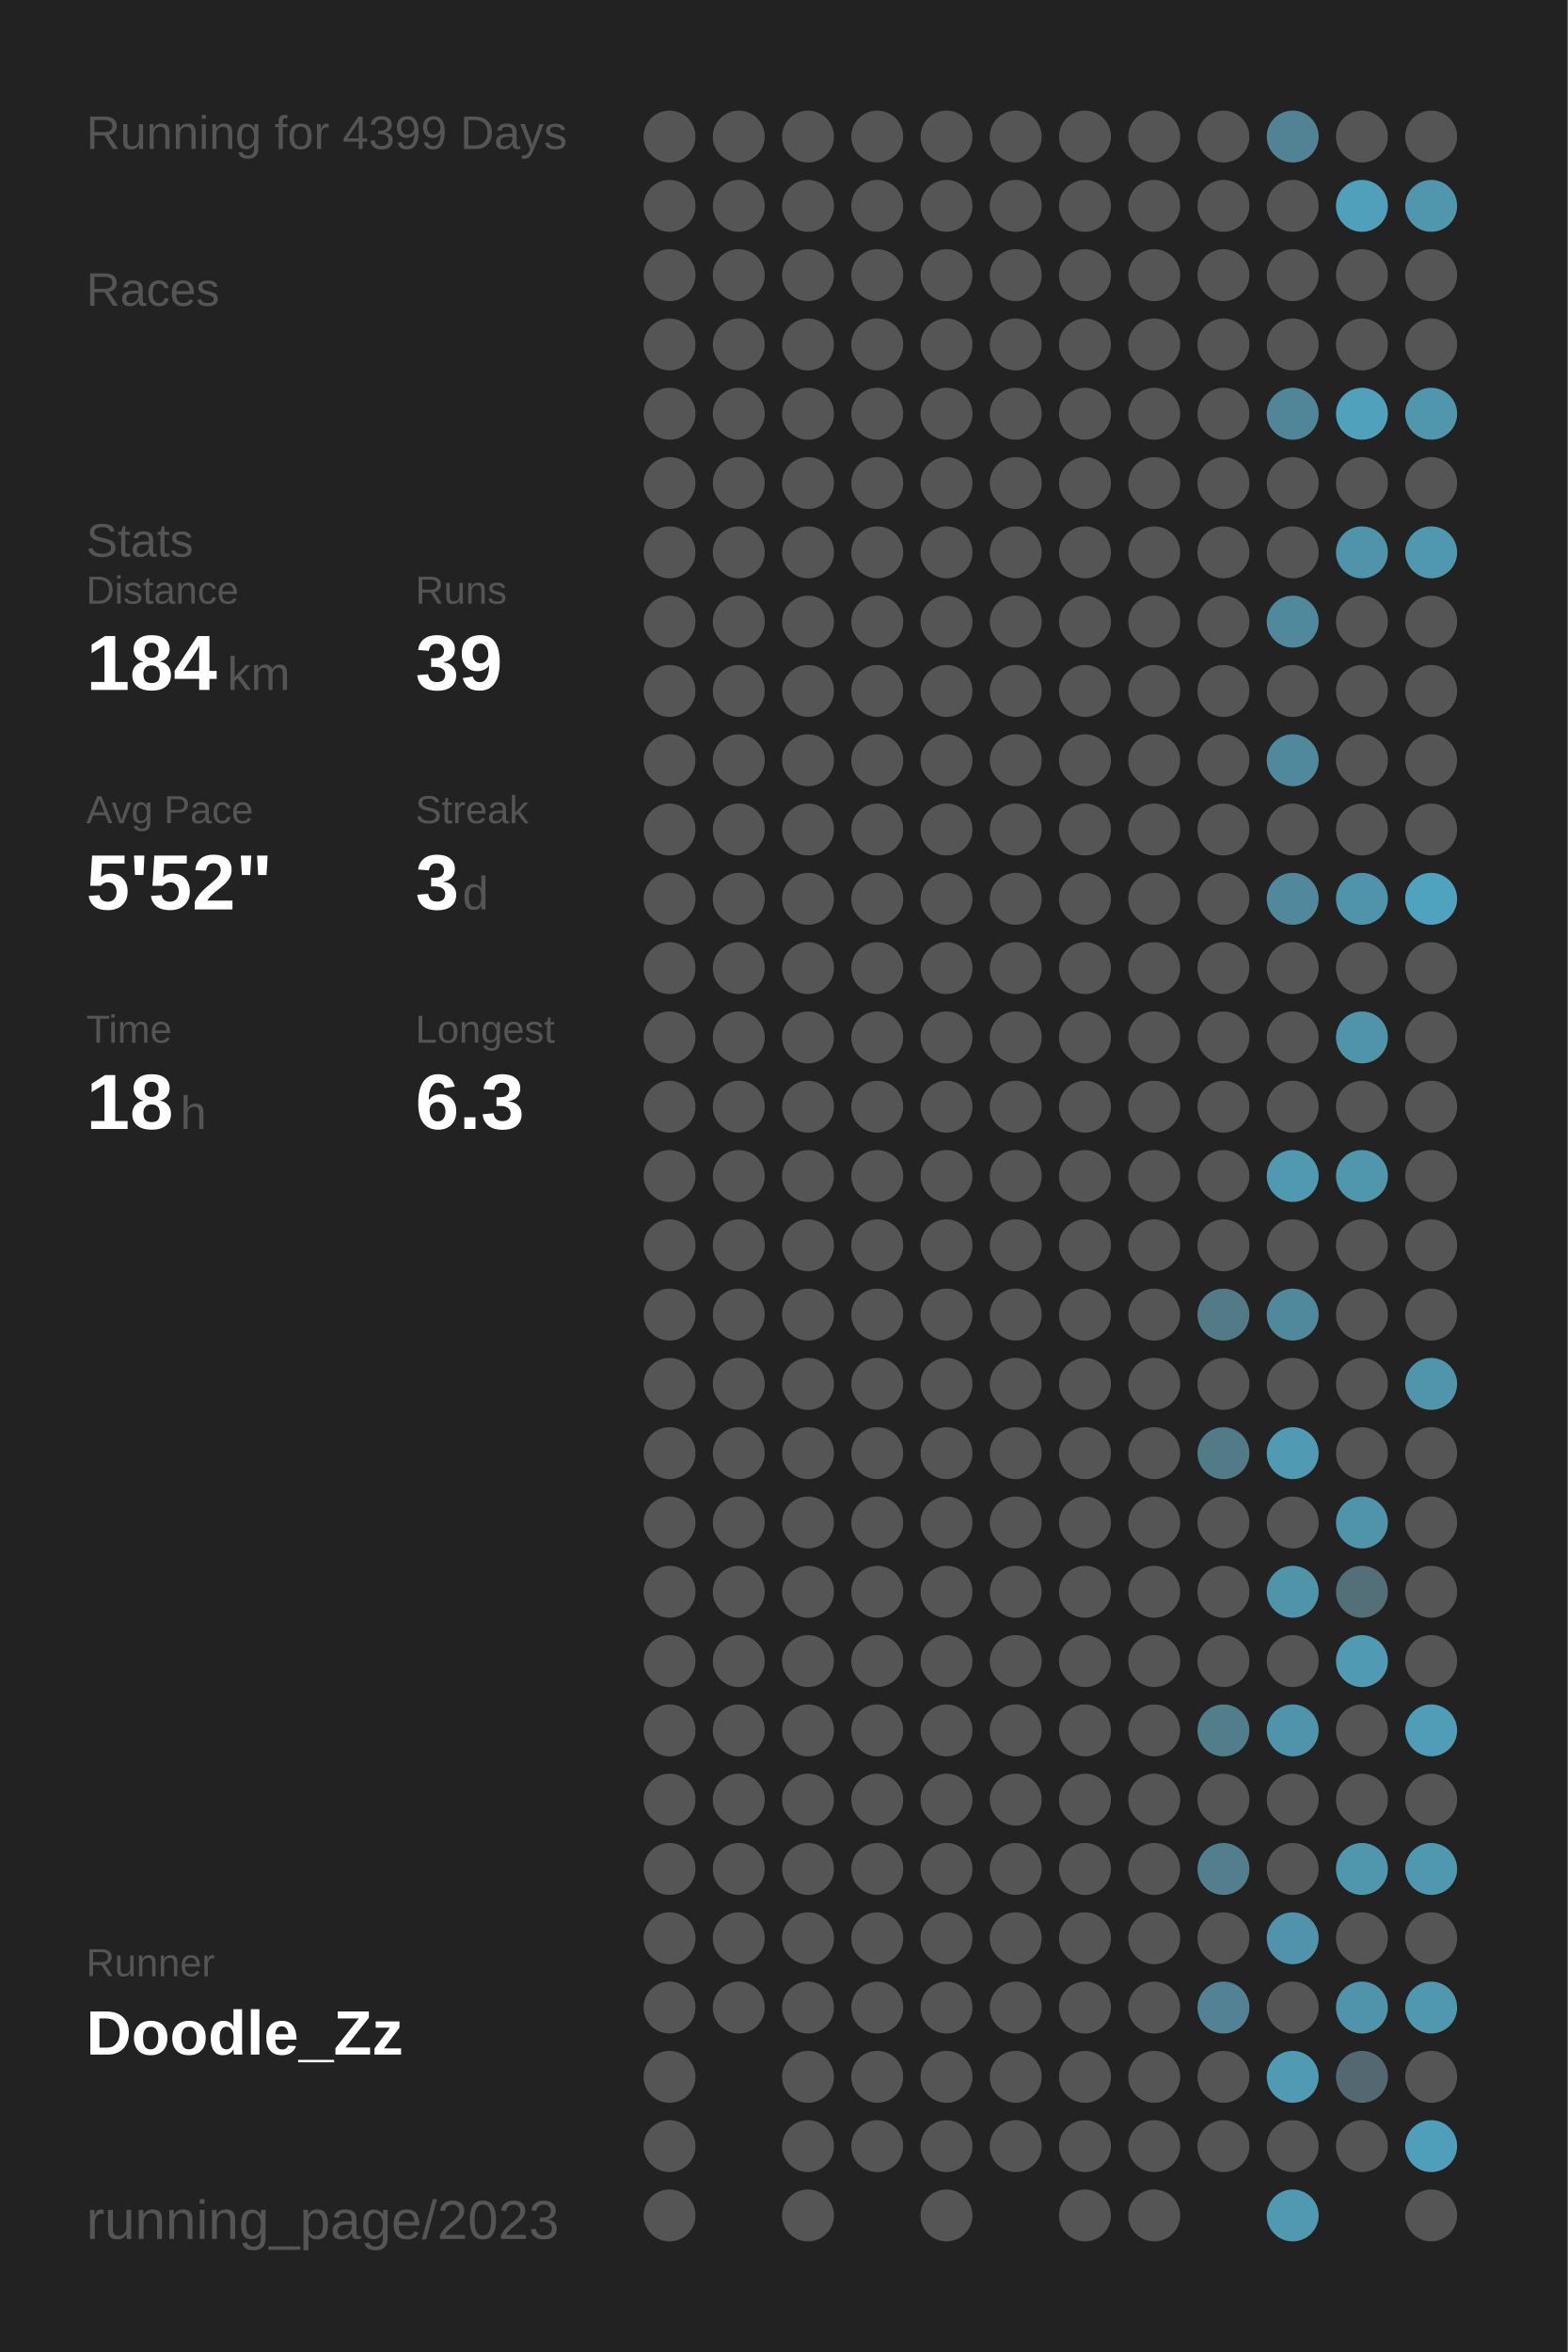
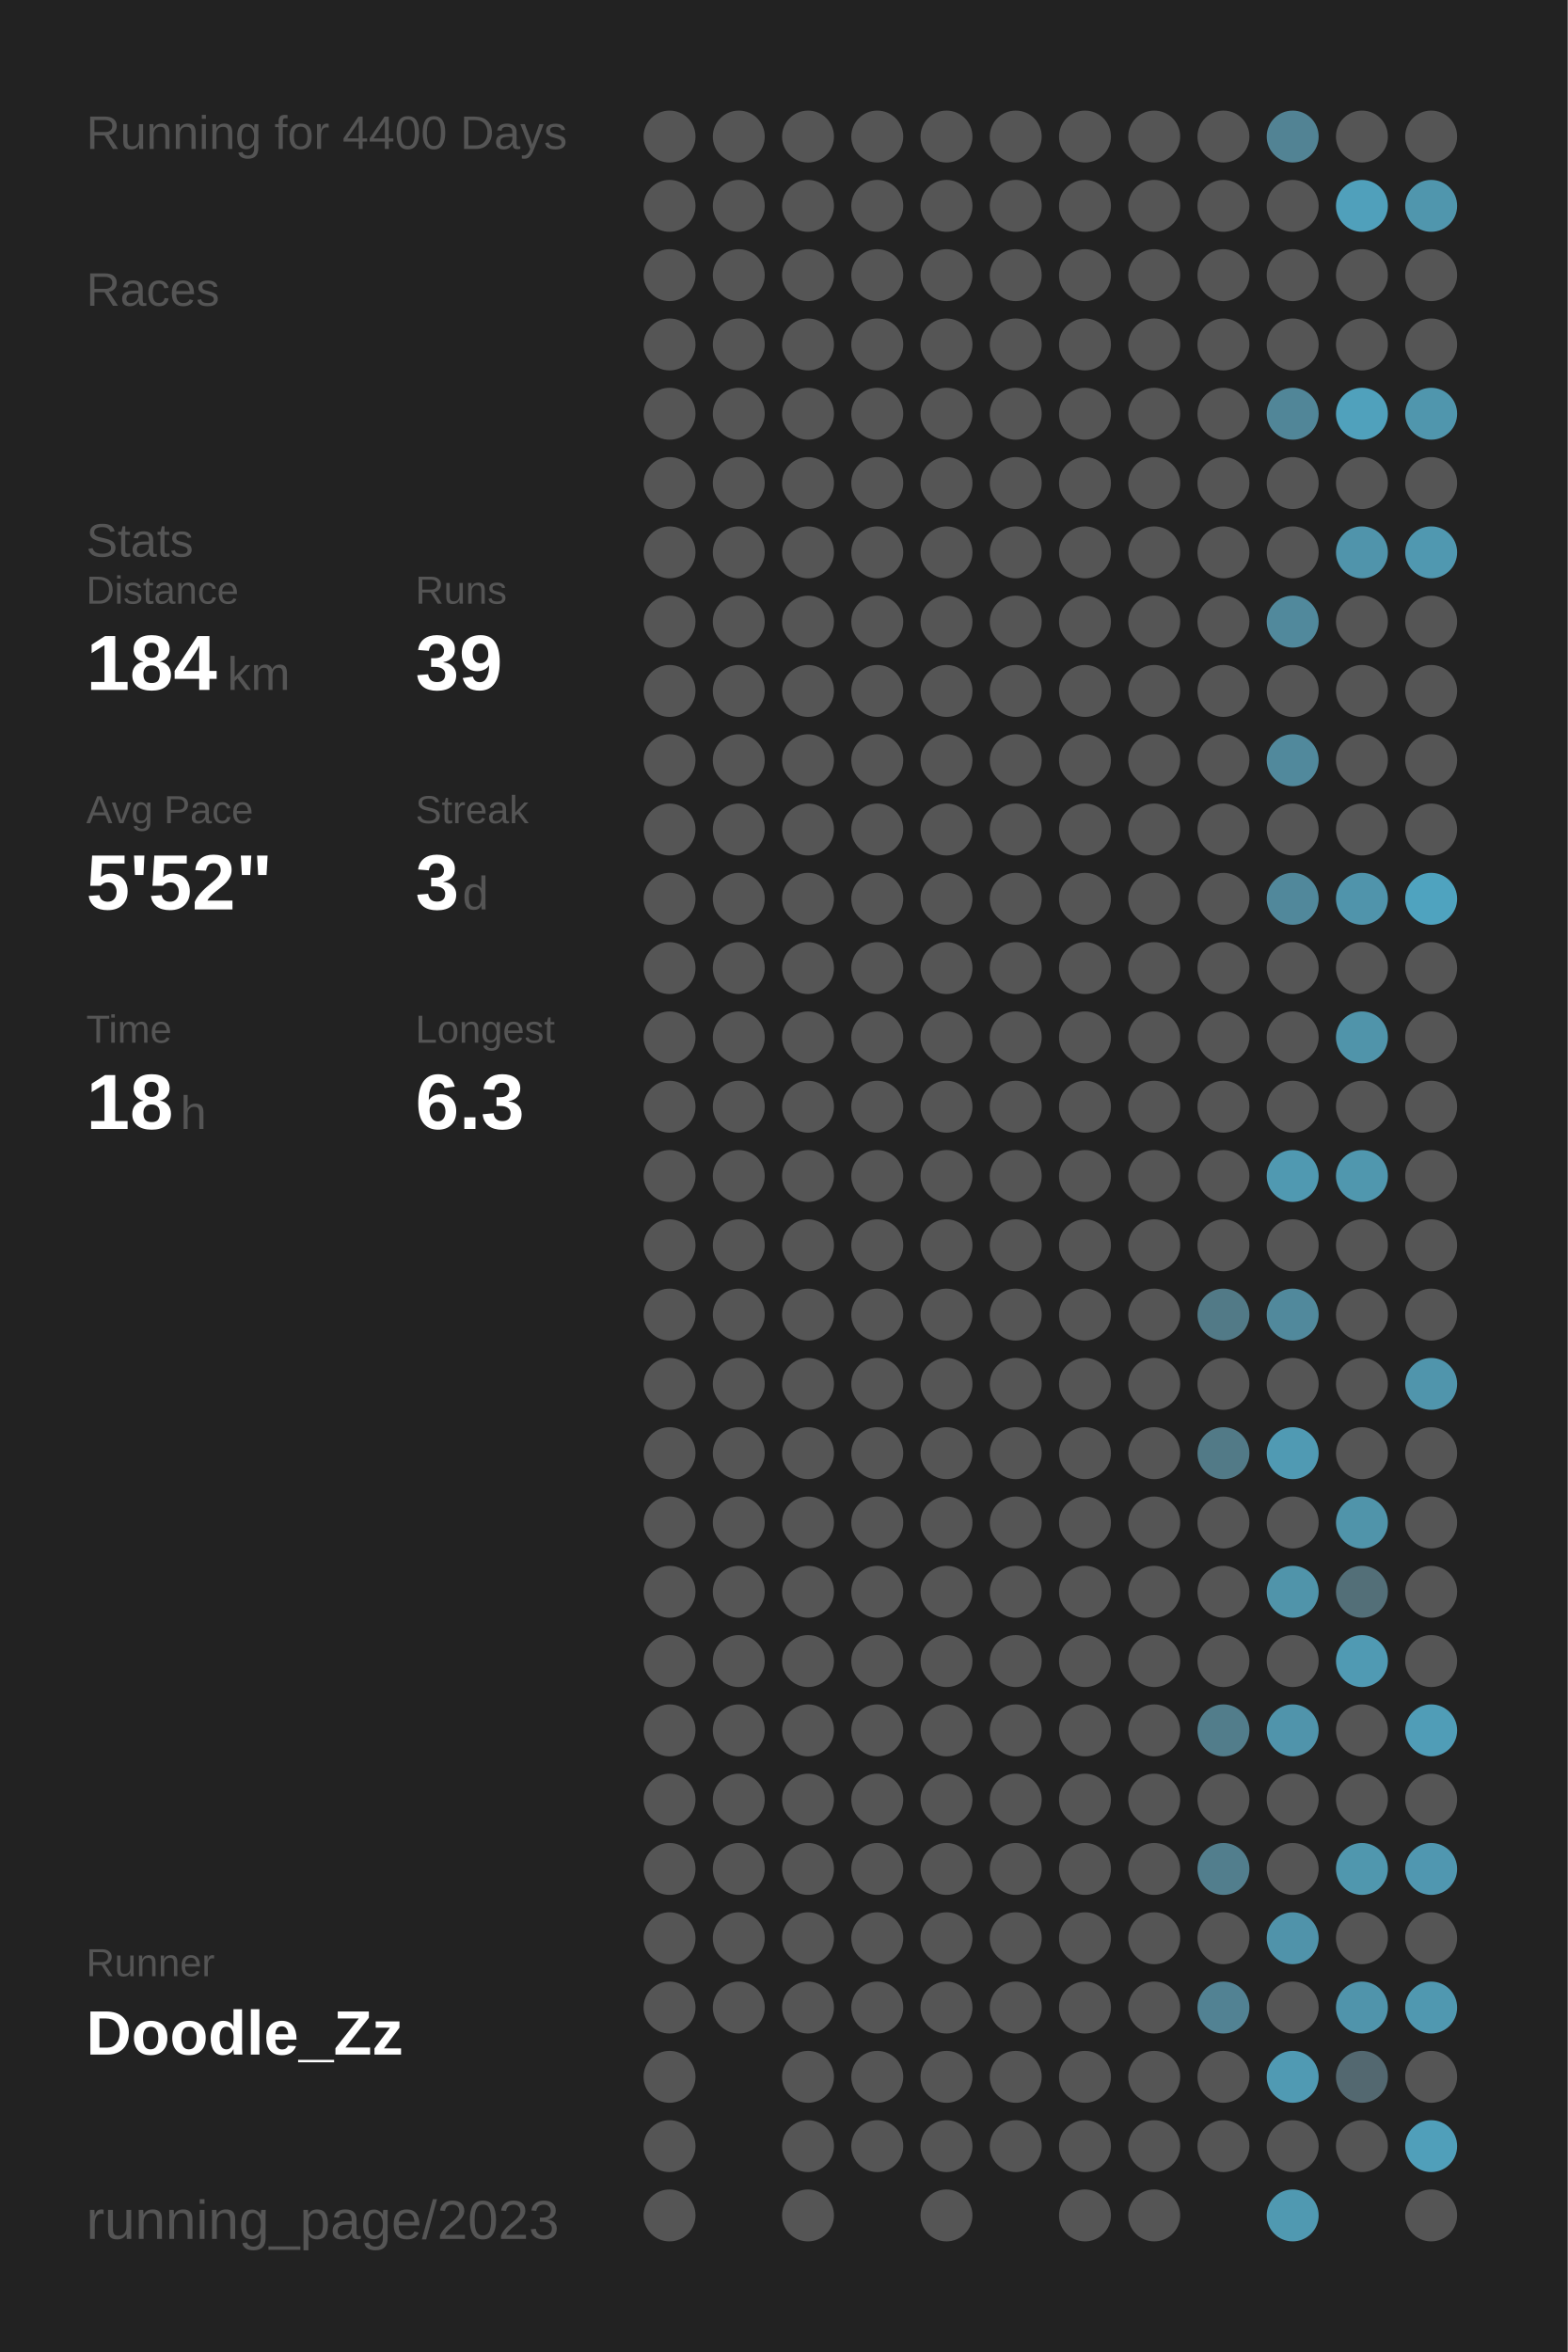
<svg xmlns="http://www.w3.org/2000/svg" baseProfile="full" height="300mm" version="1.1" viewBox="0,0,200,300" width="200mm">
  <defs />
  <rect fill="#222222" height="300" width="200" x="0" y="0" />
-   <text fill="#555555" style="font-size:6px; font-family:Arial;" x="11" y="19">Running for 4399 Days</text>
+   <text fill="#555555" style="font-size:6px; font-family:Arial;" x="11" y="19">Running for 4400 Days</text>
  <text fill="#555555" style="font-size:6px; font-family:Arial;" x="11" y="39">Races</text>
  <text fill="#555555" style="font-size:6px; font-family:Arial;" x="11" y="71">Stats</text>
  <text fill="#555555" style="font-size:5px; font-family:Arial;" x="11" y="77">Distance</text>
  <text fill="#FFFFFF" style="font-size:10px; font-family:Arial; font-weight:bold;" x="11" y="88">184</text>
  <text fill="#555555" style="font-size:6px; font-family:Arial;" x="29" y="88">km</text>
  <text fill="#555555" style="font-size:5px; font-family:Arial;" x="53" y="77">Runs</text>
  <text fill="#FFFFFF" style="font-size:10px; font-family:Arial; font-weight:bold;" x="53" y="88">39</text>
  <text fill="#555555" style="font-size:5px; font-family:Arial;" x="11" y="105">Avg Pace</text>
  <text fill="#FFFFFF" style="font-size:10px; font-family:Arial; font-weight:bold;" x="11" y="116">5'52"</text>
  <text fill="#555555" style="font-size:5px; font-family:Arial;" x="53" y="105">Streak</text>
  <text fill="#FFFFFF" style="font-size:10px; font-family:Arial; font-weight:bold;" x="53" y="116">3</text>
  <text fill="#555555" style="font-size:6px; font-family:Arial;" x="59" y="116">d</text>
  <text fill="#555555" style="font-size:5px; font-family:Arial;" x="11" y="133">Time</text>
  <text fill="#FFFFFF" style="font-size:10px; font-family:Arial; font-weight:bold;" x="11" y="144">18</text>
  <text fill="#555555" style="font-size:6px; font-family:Arial;" x="23" y="144">h</text>
  <text fill="#555555" style="font-size:5px; font-family:Arial;" x="53" y="133">Longest</text>
  <text fill="#FFFFFF" style="font-size:10px; font-family:Arial; font-weight:bold;" x="53" y="144">6.3</text>
  <text fill="#555555" style="font-size:5px; font-family:Arial;" x="11" y="252.065">Runner</text>
  <text fill="#FFFFFF" style="font-size:8px; font-family:Arial; font-weight:bold;" x="11" y="262.065">Doodle_Zz</text>
  <text fill="#555555" style="font-size:7px; font-family:Arial;" x="11" y="285.581">running_page/2023</text>
  <circle cx="85.417" cy="17.419" fill="#555555" r="3.312" />
  <circle cx="85.417" cy="26.258" fill="#555555" r="3.312" />
  <circle cx="85.417" cy="35.097" fill="#555555" r="3.312" />
  <circle cx="85.417" cy="43.935" fill="#555555" r="3.312" />
  <circle cx="85.417" cy="52.774" fill="#555555" r="3.312" />
  <circle cx="85.417" cy="61.613" fill="#555555" r="3.312" />
  <circle cx="85.417" cy="70.452" fill="#555555" r="3.312" />
  <circle cx="85.417" cy="79.29" fill="#555555" r="3.312" />
  <circle cx="85.417" cy="88.129" fill="#555555" r="3.312" />
  <circle cx="85.417" cy="96.968" fill="#555555" r="3.312" />
  <circle cx="85.417" cy="105.806" fill="#555555" r="3.312" />
  <circle cx="85.417" cy="114.645" fill="#555555" r="3.312" />
  <circle cx="85.417" cy="123.484" fill="#555555" r="3.312" />
  <circle cx="85.417" cy="132.323" fill="#555555" r="3.312" />
  <circle cx="85.417" cy="141.161" fill="#555555" r="3.312" />
  <circle cx="85.417" cy="150" fill="#555555" r="3.312" />
  <circle cx="85.417" cy="158.839" fill="#555555" r="3.312" />
  <circle cx="85.417" cy="167.677" fill="#555555" r="3.312" />
  <circle cx="85.417" cy="176.516" fill="#555555" r="3.312" />
  <circle cx="85.417" cy="185.355" fill="#555555" r="3.312" />
  <circle cx="85.417" cy="194.194" fill="#555555" r="3.312" />
  <circle cx="85.417" cy="203.032" fill="#555555" r="3.312" />
  <circle cx="85.417" cy="211.871" fill="#555555" r="3.312" />
  <circle cx="85.417" cy="220.71" fill="#555555" r="3.312" />
  <circle cx="85.417" cy="229.548" fill="#555555" r="3.312" />
  <circle cx="85.417" cy="238.387" fill="#555555" r="3.312" />
  <circle cx="85.417" cy="247.226" fill="#555555" r="3.312" />
  <circle cx="85.417" cy="256.065" fill="#555555" r="3.312" />
  <circle cx="85.417" cy="264.903" fill="#555555" r="3.312" />
  <circle cx="85.417" cy="273.742" fill="#555555" r="3.312" />
  <circle cx="85.417" cy="282.581" fill="#555555" r="3.312" />
  <circle cx="94.25" cy="17.419" fill="#555555" r="3.312" />
  <circle cx="94.25" cy="26.258" fill="#555555" r="3.312" />
  <circle cx="94.25" cy="35.097" fill="#555555" r="3.312" />
  <circle cx="94.25" cy="43.935" fill="#555555" r="3.312" />
  <circle cx="94.25" cy="52.774" fill="#555555" r="3.312" />
  <circle cx="94.25" cy="61.613" fill="#555555" r="3.312" />
  <circle cx="94.25" cy="70.452" fill="#555555" r="3.312" />
  <circle cx="94.25" cy="79.29" fill="#555555" r="3.312" />
  <circle cx="94.25" cy="88.129" fill="#555555" r="3.312" />
  <circle cx="94.25" cy="96.968" fill="#555555" r="3.312" />
  <circle cx="94.25" cy="105.806" fill="#555555" r="3.312" />
  <circle cx="94.25" cy="114.645" fill="#555555" r="3.312" />
  <circle cx="94.25" cy="123.484" fill="#555555" r="3.312" />
  <circle cx="94.25" cy="132.323" fill="#555555" r="3.312" />
  <circle cx="94.25" cy="141.161" fill="#555555" r="3.312" />
  <circle cx="94.25" cy="150" fill="#555555" r="3.312" />
  <circle cx="94.25" cy="158.839" fill="#555555" r="3.312" />
  <circle cx="94.25" cy="167.677" fill="#555555" r="3.312" />
  <circle cx="94.25" cy="176.516" fill="#555555" r="3.312" />
  <circle cx="94.25" cy="185.355" fill="#555555" r="3.312" />
  <circle cx="94.25" cy="194.194" fill="#555555" r="3.312" />
  <circle cx="94.25" cy="203.032" fill="#555555" r="3.312" />
  <circle cx="94.25" cy="211.871" fill="#555555" r="3.312" />
  <circle cx="94.25" cy="220.71" fill="#555555" r="3.312" />
  <circle cx="94.25" cy="229.548" fill="#555555" r="3.312" />
  <circle cx="94.25" cy="238.387" fill="#555555" r="3.312" />
  <circle cx="94.25" cy="247.226" fill="#555555" r="3.312" />
  <circle cx="94.25" cy="256.065" fill="#555555" r="3.312" />
  <circle cx="103.083" cy="17.419" fill="#555555" r="3.312" />
  <circle cx="103.083" cy="26.258" fill="#555555" r="3.312" />
  <circle cx="103.083" cy="35.097" fill="#555555" r="3.312" />
  <circle cx="103.083" cy="43.935" fill="#555555" r="3.312" />
  <circle cx="103.083" cy="52.774" fill="#555555" r="3.312" />
  <circle cx="103.083" cy="61.613" fill="#555555" r="3.312" />
  <circle cx="103.083" cy="70.452" fill="#555555" r="3.312" />
  <circle cx="103.083" cy="79.29" fill="#555555" r="3.312" />
  <circle cx="103.083" cy="88.129" fill="#555555" r="3.312" />
  <circle cx="103.083" cy="96.968" fill="#555555" r="3.312" />
  <circle cx="103.083" cy="105.806" fill="#555555" r="3.312" />
  <circle cx="103.083" cy="114.645" fill="#555555" r="3.312" />
  <circle cx="103.083" cy="123.484" fill="#555555" r="3.312" />
  <circle cx="103.083" cy="132.323" fill="#555555" r="3.312" />
  <circle cx="103.083" cy="141.161" fill="#555555" r="3.312" />
  <circle cx="103.083" cy="150" fill="#555555" r="3.312" />
  <circle cx="103.083" cy="158.839" fill="#555555" r="3.312" />
  <circle cx="103.083" cy="167.677" fill="#555555" r="3.312" />
  <circle cx="103.083" cy="176.516" fill="#555555" r="3.312" />
  <circle cx="103.083" cy="185.355" fill="#555555" r="3.312" />
  <circle cx="103.083" cy="194.194" fill="#555555" r="3.312" />
  <circle cx="103.083" cy="203.032" fill="#555555" r="3.312" />
  <circle cx="103.083" cy="211.871" fill="#555555" r="3.312" />
  <circle cx="103.083" cy="220.71" fill="#555555" r="3.312" />
  <circle cx="103.083" cy="229.548" fill="#555555" r="3.312" />
  <circle cx="103.083" cy="238.387" fill="#555555" r="3.312" />
  <circle cx="103.083" cy="247.226" fill="#555555" r="3.312" />
  <circle cx="103.083" cy="256.065" fill="#555555" r="3.312" />
  <circle cx="103.083" cy="264.903" fill="#555555" r="3.312" />
  <circle cx="103.083" cy="273.742" fill="#555555" r="3.312" />
  <circle cx="103.083" cy="282.581" fill="#555555" r="3.312" />
  <circle cx="111.917" cy="17.419" fill="#555555" r="3.312" />
  <circle cx="111.917" cy="26.258" fill="#555555" r="3.312" />
  <circle cx="111.917" cy="35.097" fill="#555555" r="3.312" />
  <circle cx="111.917" cy="43.935" fill="#555555" r="3.312" />
  <circle cx="111.917" cy="52.774" fill="#555555" r="3.312" />
  <circle cx="111.917" cy="61.613" fill="#555555" r="3.312" />
  <circle cx="111.917" cy="70.452" fill="#555555" r="3.312" />
  <circle cx="111.917" cy="79.29" fill="#555555" r="3.312" />
  <circle cx="111.917" cy="88.129" fill="#555555" r="3.312" />
  <circle cx="111.917" cy="96.968" fill="#555555" r="3.312" />
  <circle cx="111.917" cy="105.806" fill="#555555" r="3.312" />
  <circle cx="111.917" cy="114.645" fill="#555555" r="3.312" />
  <circle cx="111.917" cy="123.484" fill="#555555" r="3.312" />
  <circle cx="111.917" cy="132.323" fill="#555555" r="3.312" />
  <circle cx="111.917" cy="141.161" fill="#555555" r="3.312" />
  <circle cx="111.917" cy="150" fill="#555555" r="3.312" />
  <circle cx="111.917" cy="158.839" fill="#555555" r="3.312" />
  <circle cx="111.917" cy="167.677" fill="#555555" r="3.312" />
  <circle cx="111.917" cy="176.516" fill="#555555" r="3.312" />
  <circle cx="111.917" cy="185.355" fill="#555555" r="3.312" />
  <circle cx="111.917" cy="194.194" fill="#555555" r="3.312" />
  <circle cx="111.917" cy="203.032" fill="#555555" r="3.312" />
  <circle cx="111.917" cy="211.871" fill="#555555" r="3.312" />
  <circle cx="111.917" cy="220.71" fill="#555555" r="3.312" />
  <circle cx="111.917" cy="229.548" fill="#555555" r="3.312" />
  <circle cx="111.917" cy="238.387" fill="#555555" r="3.312" />
  <circle cx="111.917" cy="247.226" fill="#555555" r="3.312" />
  <circle cx="111.917" cy="256.065" fill="#555555" r="3.312" />
  <circle cx="111.917" cy="264.903" fill="#555555" r="3.312" />
  <circle cx="111.917" cy="273.742" fill="#555555" r="3.312" />
  <circle cx="120.75" cy="17.419" fill="#555555" r="3.312" />
  <circle cx="120.75" cy="26.258" fill="#555555" r="3.312" />
  <circle cx="120.75" cy="35.097" fill="#555555" r="3.312" />
  <circle cx="120.75" cy="43.935" fill="#555555" r="3.312" />
  <circle cx="120.75" cy="52.774" fill="#555555" r="3.312" />
  <circle cx="120.75" cy="61.613" fill="#555555" r="3.312" />
  <circle cx="120.75" cy="70.452" fill="#555555" r="3.312" />
  <circle cx="120.75" cy="79.29" fill="#555555" r="3.312" />
  <circle cx="120.75" cy="88.129" fill="#555555" r="3.312" />
  <circle cx="120.75" cy="96.968" fill="#555555" r="3.312" />
  <circle cx="120.75" cy="105.806" fill="#555555" r="3.312" />
  <circle cx="120.75" cy="114.645" fill="#555555" r="3.312" />
  <circle cx="120.75" cy="123.484" fill="#555555" r="3.312" />
  <circle cx="120.75" cy="132.323" fill="#555555" r="3.312" />
  <circle cx="120.75" cy="141.161" fill="#555555" r="3.312" />
  <circle cx="120.75" cy="150" fill="#555555" r="3.312" />
  <circle cx="120.75" cy="158.839" fill="#555555" r="3.312" />
  <circle cx="120.75" cy="167.677" fill="#555555" r="3.312" />
  <circle cx="120.75" cy="176.516" fill="#555555" r="3.312" />
  <circle cx="120.75" cy="185.355" fill="#555555" r="3.312" />
  <circle cx="120.75" cy="194.194" fill="#555555" r="3.312" />
  <circle cx="120.75" cy="203.032" fill="#555555" r="3.312" />
  <circle cx="120.75" cy="211.871" fill="#555555" r="3.312" />
  <circle cx="120.75" cy="220.71" fill="#555555" r="3.312" />
  <circle cx="120.75" cy="229.548" fill="#555555" r="3.312" />
  <circle cx="120.75" cy="238.387" fill="#555555" r="3.312" />
  <circle cx="120.75" cy="247.226" fill="#555555" r="3.312" />
  <circle cx="120.75" cy="256.065" fill="#555555" r="3.312" />
  <circle cx="120.75" cy="264.903" fill="#555555" r="3.312" />
  <circle cx="120.75" cy="273.742" fill="#555555" r="3.312" />
  <circle cx="120.75" cy="282.581" fill="#555555" r="3.312" />
  <circle cx="129.583" cy="17.419" fill="#555555" r="3.312" />
  <circle cx="129.583" cy="26.258" fill="#555555" r="3.312" />
  <circle cx="129.583" cy="35.097" fill="#555555" r="3.312" />
  <circle cx="129.583" cy="43.935" fill="#555555" r="3.312" />
  <circle cx="129.583" cy="52.774" fill="#555555" r="3.312" />
  <circle cx="129.583" cy="61.613" fill="#555555" r="3.312" />
  <circle cx="129.583" cy="70.452" fill="#555555" r="3.312" />
  <circle cx="129.583" cy="79.29" fill="#555555" r="3.312" />
  <circle cx="129.583" cy="88.129" fill="#555555" r="3.312" />
  <circle cx="129.583" cy="96.968" fill="#555555" r="3.312" />
  <circle cx="129.583" cy="105.806" fill="#555555" r="3.312" />
  <circle cx="129.583" cy="114.645" fill="#555555" r="3.312" />
  <circle cx="129.583" cy="123.484" fill="#555555" r="3.312" />
  <circle cx="129.583" cy="132.323" fill="#555555" r="3.312" />
  <circle cx="129.583" cy="141.161" fill="#555555" r="3.312" />
  <circle cx="129.583" cy="150" fill="#555555" r="3.312" />
  <circle cx="129.583" cy="158.839" fill="#555555" r="3.312" />
  <circle cx="129.583" cy="167.677" fill="#555555" r="3.312" />
  <circle cx="129.583" cy="176.516" fill="#555555" r="3.312" />
  <circle cx="129.583" cy="185.355" fill="#555555" r="3.312" />
  <circle cx="129.583" cy="194.194" fill="#555555" r="3.312" />
  <circle cx="129.583" cy="203.032" fill="#555555" r="3.312" />
  <circle cx="129.583" cy="211.871" fill="#555555" r="3.312" />
  <circle cx="129.583" cy="220.71" fill="#555555" r="3.312" />
  <circle cx="129.583" cy="229.548" fill="#555555" r="3.312" />
  <circle cx="129.583" cy="238.387" fill="#555555" r="3.312" />
  <circle cx="129.583" cy="247.226" fill="#555555" r="3.312" />
  <circle cx="129.583" cy="256.065" fill="#555555" r="3.312" />
  <circle cx="129.583" cy="264.903" fill="#555555" r="3.312" />
  <circle cx="129.583" cy="273.742" fill="#555555" r="3.312" />
  <circle cx="138.417" cy="17.419" fill="#555555" r="3.312" />
  <circle cx="138.417" cy="26.258" fill="#555555" r="3.312" />
  <circle cx="138.417" cy="35.097" fill="#555555" r="3.312" />
  <circle cx="138.417" cy="43.935" fill="#555555" r="3.312" />
  <circle cx="138.417" cy="52.774" fill="#555555" r="3.312" />
  <circle cx="138.417" cy="61.613" fill="#555555" r="3.312" />
  <circle cx="138.417" cy="70.452" fill="#555555" r="3.312" />
  <circle cx="138.417" cy="79.29" fill="#555555" r="3.312" />
  <circle cx="138.417" cy="88.129" fill="#555555" r="3.312" />
  <circle cx="138.417" cy="96.968" fill="#555555" r="3.312" />
  <circle cx="138.417" cy="105.806" fill="#555555" r="3.312" />
  <circle cx="138.417" cy="114.645" fill="#555555" r="3.312" />
  <circle cx="138.417" cy="123.484" fill="#555555" r="3.312" />
  <circle cx="138.417" cy="132.323" fill="#555555" r="3.312" />
  <circle cx="138.417" cy="141.161" fill="#555555" r="3.312" />
  <circle cx="138.417" cy="150" fill="#555555" r="3.312" />
  <circle cx="138.417" cy="158.839" fill="#555555" r="3.312" />
  <circle cx="138.417" cy="167.677" fill="#555555" r="3.312" />
  <circle cx="138.417" cy="176.516" fill="#555555" r="3.312" />
  <circle cx="138.417" cy="185.355" fill="#555555" r="3.312" />
  <circle cx="138.417" cy="194.194" fill="#555555" r="3.312" />
  <circle cx="138.417" cy="203.032" fill="#555555" r="3.312" />
  <circle cx="138.417" cy="211.871" fill="#555555" r="3.312" />
  <circle cx="138.417" cy="220.71" fill="#555555" r="3.312" />
  <circle cx="138.417" cy="229.548" fill="#555555" r="3.312" />
  <circle cx="138.417" cy="238.387" fill="#555555" r="3.312" />
  <circle cx="138.417" cy="247.226" fill="#555555" r="3.312" />
  <circle cx="138.417" cy="256.065" fill="#555555" r="3.312" />
  <circle cx="138.417" cy="264.903" fill="#555555" r="3.312" />
  <circle cx="138.417" cy="273.742" fill="#555555" r="3.312" />
  <circle cx="138.417" cy="282.581" fill="#555555" r="3.312" />
  <circle cx="147.25" cy="17.419" fill="#555555" r="3.312" />
  <circle cx="147.25" cy="26.258" fill="#555555" r="3.312" />
  <circle cx="147.25" cy="35.097" fill="#555555" r="3.312" />
  <circle cx="147.25" cy="43.935" fill="#555555" r="3.312" />
  <circle cx="147.25" cy="52.774" fill="#555555" r="3.312" />
  <circle cx="147.25" cy="61.613" fill="#555555" r="3.312" />
  <circle cx="147.25" cy="70.452" fill="#555555" r="3.312" />
  <circle cx="147.25" cy="79.29" fill="#555555" r="3.312" />
  <circle cx="147.25" cy="88.129" fill="#555555" r="3.312" />
  <circle cx="147.25" cy="96.968" fill="#555555" r="3.312" />
  <circle cx="147.25" cy="105.806" fill="#555555" r="3.312" />
  <circle cx="147.25" cy="114.645" fill="#555555" r="3.312" />
  <circle cx="147.25" cy="123.484" fill="#555555" r="3.312" />
  <circle cx="147.25" cy="132.323" fill="#555555" r="3.312" />
  <circle cx="147.25" cy="141.161" fill="#555555" r="3.312" />
  <circle cx="147.25" cy="150" fill="#555555" r="3.312" />
  <circle cx="147.25" cy="158.839" fill="#555555" r="3.312" />
  <circle cx="147.25" cy="167.677" fill="#555555" r="3.312" />
  <circle cx="147.25" cy="176.516" fill="#555555" r="3.312" />
  <circle cx="147.25" cy="185.355" fill="#555555" r="3.312" />
  <circle cx="147.25" cy="194.194" fill="#555555" r="3.312" />
  <circle cx="147.25" cy="203.032" fill="#555555" r="3.312" />
  <circle cx="147.25" cy="211.871" fill="#555555" r="3.312" />
  <circle cx="147.25" cy="220.71" fill="#555555" r="3.312" />
  <circle cx="147.25" cy="229.548" fill="#555555" r="3.312" />
  <circle cx="147.25" cy="238.387" fill="#555555" r="3.312" />
  <circle cx="147.25" cy="247.226" fill="#555555" r="3.312" />
  <circle cx="147.25" cy="256.065" fill="#555555" r="3.312" />
  <circle cx="147.25" cy="264.903" fill="#555555" r="3.312" />
  <circle cx="147.25" cy="273.742" fill="#555555" r="3.312" />
  <circle cx="147.25" cy="282.581" fill="#555555" r="3.312" />
  <circle cx="156.083" cy="17.419" fill="#555555" r="3.312" />
  <circle cx="156.083" cy="26.258" fill="#555555" r="3.312" />
  <circle cx="156.083" cy="35.097" fill="#555555" r="3.312" />
  <circle cx="156.083" cy="43.935" fill="#555555" r="3.312" />
  <circle cx="156.083" cy="52.774" fill="#555555" r="3.312" />
  <circle cx="156.083" cy="61.613" fill="#555555" r="3.312" />
  <circle cx="156.083" cy="70.452" fill="#555555" r="3.312" />
  <circle cx="156.083" cy="79.29" fill="#555555" r="3.312" />
  <circle cx="156.083" cy="88.129" fill="#555555" r="3.312" />
  <circle cx="156.083" cy="96.968" fill="#555555" r="3.312" />
  <circle cx="156.083" cy="105.806" fill="#555555" r="3.312" />
  <circle cx="156.083" cy="114.645" fill="#555555" r="3.312" />
  <circle cx="156.083" cy="123.484" fill="#555555" r="3.312" />
  <circle cx="156.083" cy="132.323" fill="#555555" r="3.312" />
  <circle cx="156.083" cy="141.161" fill="#555555" r="3.312" />
  <circle cx="156.083" cy="150" fill="#555555" r="3.312" />
  <circle cx="156.083" cy="158.839" fill="#555555" r="3.312" />
  <circle cx="156.083" cy="167.677" fill="#527a87" r="3.312" />
  <circle cx="156.083" cy="176.516" fill="#555555" r="3.312" />
  <circle cx="156.083" cy="185.355" fill="#527a87" r="3.312" />
  <circle cx="156.083" cy="194.194" fill="#555555" r="3.312" />
  <circle cx="156.083" cy="203.032" fill="#555555" r="3.312" />
  <circle cx="156.083" cy="211.871" fill="#555555" r="3.312" />
  <circle cx="156.083" cy="220.71" fill="#527d8b" r="3.312" />
  <circle cx="156.083" cy="229.548" fill="#555555" r="3.312" />
  <circle cx="156.083" cy="238.387" fill="#527e8d" r="3.312" />
  <circle cx="156.083" cy="247.226" fill="#555555" r="3.312" />
  <circle cx="156.083" cy="256.065" fill="#528293" r="3.312" />
  <circle cx="156.083" cy="264.903" fill="#555555" r="3.312" />
  <circle cx="156.083" cy="273.742" fill="#555555" r="3.312" />
  <circle cx="164.917" cy="17.419" fill="#528394" r="3.312" />
  <circle cx="164.917" cy="26.258" fill="#555555" r="3.312" />
  <circle cx="164.917" cy="35.097" fill="#555555" r="3.312" />
  <circle cx="164.917" cy="43.935" fill="#555555" r="3.312" />
  <circle cx="164.917" cy="52.774" fill="#518698" r="3.312" />
  <circle cx="164.917" cy="61.613" fill="#555555" r="3.312" />
  <circle cx="164.917" cy="70.452" fill="#555555" r="3.312" />
  <circle cx="164.917" cy="79.29" fill="#51899c" r="3.312" />
  <circle cx="164.917" cy="88.129" fill="#555555" r="3.312" />
  <circle cx="164.917" cy="96.968" fill="#51899c" r="3.312" />
  <circle cx="164.917" cy="105.806" fill="#555555" r="3.312" />
  <circle cx="164.917" cy="114.645" fill="#51889b" r="3.312" />
  <circle cx="164.917" cy="123.484" fill="#555555" r="3.312" />
  <circle cx="164.917" cy="132.323" fill="#555555" r="3.312" />
  <circle cx="164.917" cy="141.161" fill="#555555" r="3.312" />
  <circle cx="164.917" cy="150" fill="#5099b1" r="3.312" />
  <circle cx="164.917" cy="158.839" fill="#555555" r="3.312" />
  <circle cx="164.917" cy="167.677" fill="#51899c" r="3.312" />
  <circle cx="164.917" cy="176.516" fill="#555555" r="3.312" />
  <circle cx="164.917" cy="185.355" fill="#509ab3" r="3.312" />
  <circle cx="164.917" cy="194.194" fill="#555555" r="3.312" />
  <circle cx="164.917" cy="203.032" fill="#5094aa" r="3.312" />
  <circle cx="164.917" cy="211.871" fill="#555555" r="3.312" />
  <circle cx="164.917" cy="220.71" fill="#5094ab" r="3.312" />
  <circle cx="164.917" cy="229.548" fill="#555555" r="3.312" />
  <circle cx="164.917" cy="238.387" fill="#555555" r="3.312" />
  <circle cx="164.917" cy="247.226" fill="#5093aa" r="3.312" />
  <circle cx="164.917" cy="256.065" fill="#555555" r="3.312" />
  <circle cx="164.917" cy="264.903" fill="#509ab3" r="3.312" />
  <circle cx="164.917" cy="273.742" fill="#555555" r="3.312" />
  <circle cx="164.917" cy="282.581" fill="#5099b1" r="3.312" />
  <circle cx="173.75" cy="17.419" fill="#555555" r="3.312" />
  <circle cx="173.75" cy="26.258" fill="#50a0bb" r="3.312" />
  <circle cx="173.75" cy="35.097" fill="#555555" r="3.312" />
  <circle cx="173.75" cy="43.935" fill="#555555" r="3.312" />
  <circle cx="173.75" cy="52.774" fill="#50a1bc" r="3.312" />
  <circle cx="173.75" cy="61.613" fill="#555555" r="3.312" />
  <circle cx="173.75" cy="70.452" fill="#5094ab" r="3.312" />
  <circle cx="173.75" cy="79.29" fill="#555555" r="3.312" />
  <circle cx="173.75" cy="88.129" fill="#555555" r="3.312" />
  <circle cx="173.75" cy="96.968" fill="#555555" r="3.312" />
  <circle cx="173.75" cy="105.806" fill="#555555" r="3.312" />
  <circle cx="173.75" cy="114.645" fill="#5094ab" r="3.312" />
  <circle cx="173.75" cy="123.484" fill="#555555" r="3.312" />
  <circle cx="173.75" cy="132.323" fill="#5094aa" r="3.312" />
  <circle cx="173.75" cy="141.161" fill="#555555" r="3.312" />
  <circle cx="173.75" cy="150" fill="#5097ae" r="3.312" />
  <circle cx="173.75" cy="158.839" fill="#555555" r="3.312" />
  <circle cx="173.75" cy="167.677" fill="#555555" r="3.312" />
  <circle cx="173.75" cy="176.516" fill="#555555" r="3.312" />
  <circle cx="173.75" cy="185.355" fill="#555555" r="3.312" />
  <circle cx="173.75" cy="194.194" fill="#5094aa" r="3.312" />
  <circle cx="173.75" cy="203.032" fill="#536f78" r="3.312" />
  <circle cx="173.75" cy="211.871" fill="#509ab3" r="3.312" />
  <circle cx="173.75" cy="220.71" fill="#555555" r="3.312" />
  <circle cx="173.75" cy="229.548" fill="#555555" r="3.312" />
  <circle cx="173.75" cy="238.387" fill="#5097ae" r="3.312" />
  <circle cx="173.75" cy="247.226" fill="#555555" r="3.312" />
  <circle cx="173.75" cy="256.065" fill="#5094ab" r="3.312" />
  <circle cx="173.75" cy="264.903" fill="#536870" r="3.312" />
  <circle cx="173.75" cy="273.742" fill="#555555" r="3.312" />
  <circle cx="182.583" cy="17.419" fill="#555555" r="3.312" />
  <circle cx="182.583" cy="26.258" fill="#5096ad" r="3.312" />
  <circle cx="182.583" cy="35.097" fill="#555555" r="3.312" />
  <circle cx="182.583" cy="43.935" fill="#555555" r="3.312" />
  <circle cx="182.583" cy="52.774" fill="#5096ad" r="3.312" />
  <circle cx="182.583" cy="61.613" fill="#555555" r="3.312" />
  <circle cx="182.583" cy="70.452" fill="#5098b0" r="3.312" />
  <circle cx="182.583" cy="79.29" fill="#555555" r="3.312" />
  <circle cx="182.583" cy="88.129" fill="#555555" r="3.312" />
  <circle cx="182.583" cy="96.968" fill="#555555" r="3.312" />
  <circle cx="182.583" cy="105.806" fill="#555555" r="3.312" />
  <circle cx="182.583" cy="114.645" fill="#4fa3bf" r="3.312" />
  <circle cx="182.583" cy="123.484" fill="#555555" r="3.312" />
  <circle cx="182.583" cy="132.323" fill="#555555" r="3.312" />
  <circle cx="182.583" cy="141.161" fill="#555555" r="3.312" />
  <circle cx="182.583" cy="150" fill="#555555" r="3.312" />
  <circle cx="182.583" cy="158.839" fill="#555555" r="3.312" />
  <circle cx="182.583" cy="167.677" fill="#555555" r="3.312" />
  <circle cx="182.583" cy="176.516" fill="#5095ac" r="3.312" />
  <circle cx="182.583" cy="185.355" fill="#555555" r="3.312" />
  <circle cx="182.583" cy="194.194" fill="#555555" r="3.312" />
  <circle cx="182.583" cy="203.032" fill="#555555" r="3.312" />
  <circle cx="182.583" cy="211.871" fill="#555555" r="3.312" />
  <circle cx="182.583" cy="220.71" fill="#509db7" r="3.312" />
  <circle cx="182.583" cy="229.548" fill="#555555" r="3.312" />
  <circle cx="182.583" cy="238.387" fill="#5097b0" r="3.312" />
  <circle cx="182.583" cy="247.226" fill="#555555" r="3.312" />
  <circle cx="182.583" cy="256.065" fill="#5098b0" r="3.312" />
  <circle cx="182.583" cy="264.903" fill="#555555" r="3.312" />
  <circle cx="182.583" cy="273.742" fill="#509fba" r="3.312" />
  <circle cx="182.583" cy="282.581" fill="#555555" r="3.312" />
</svg>
